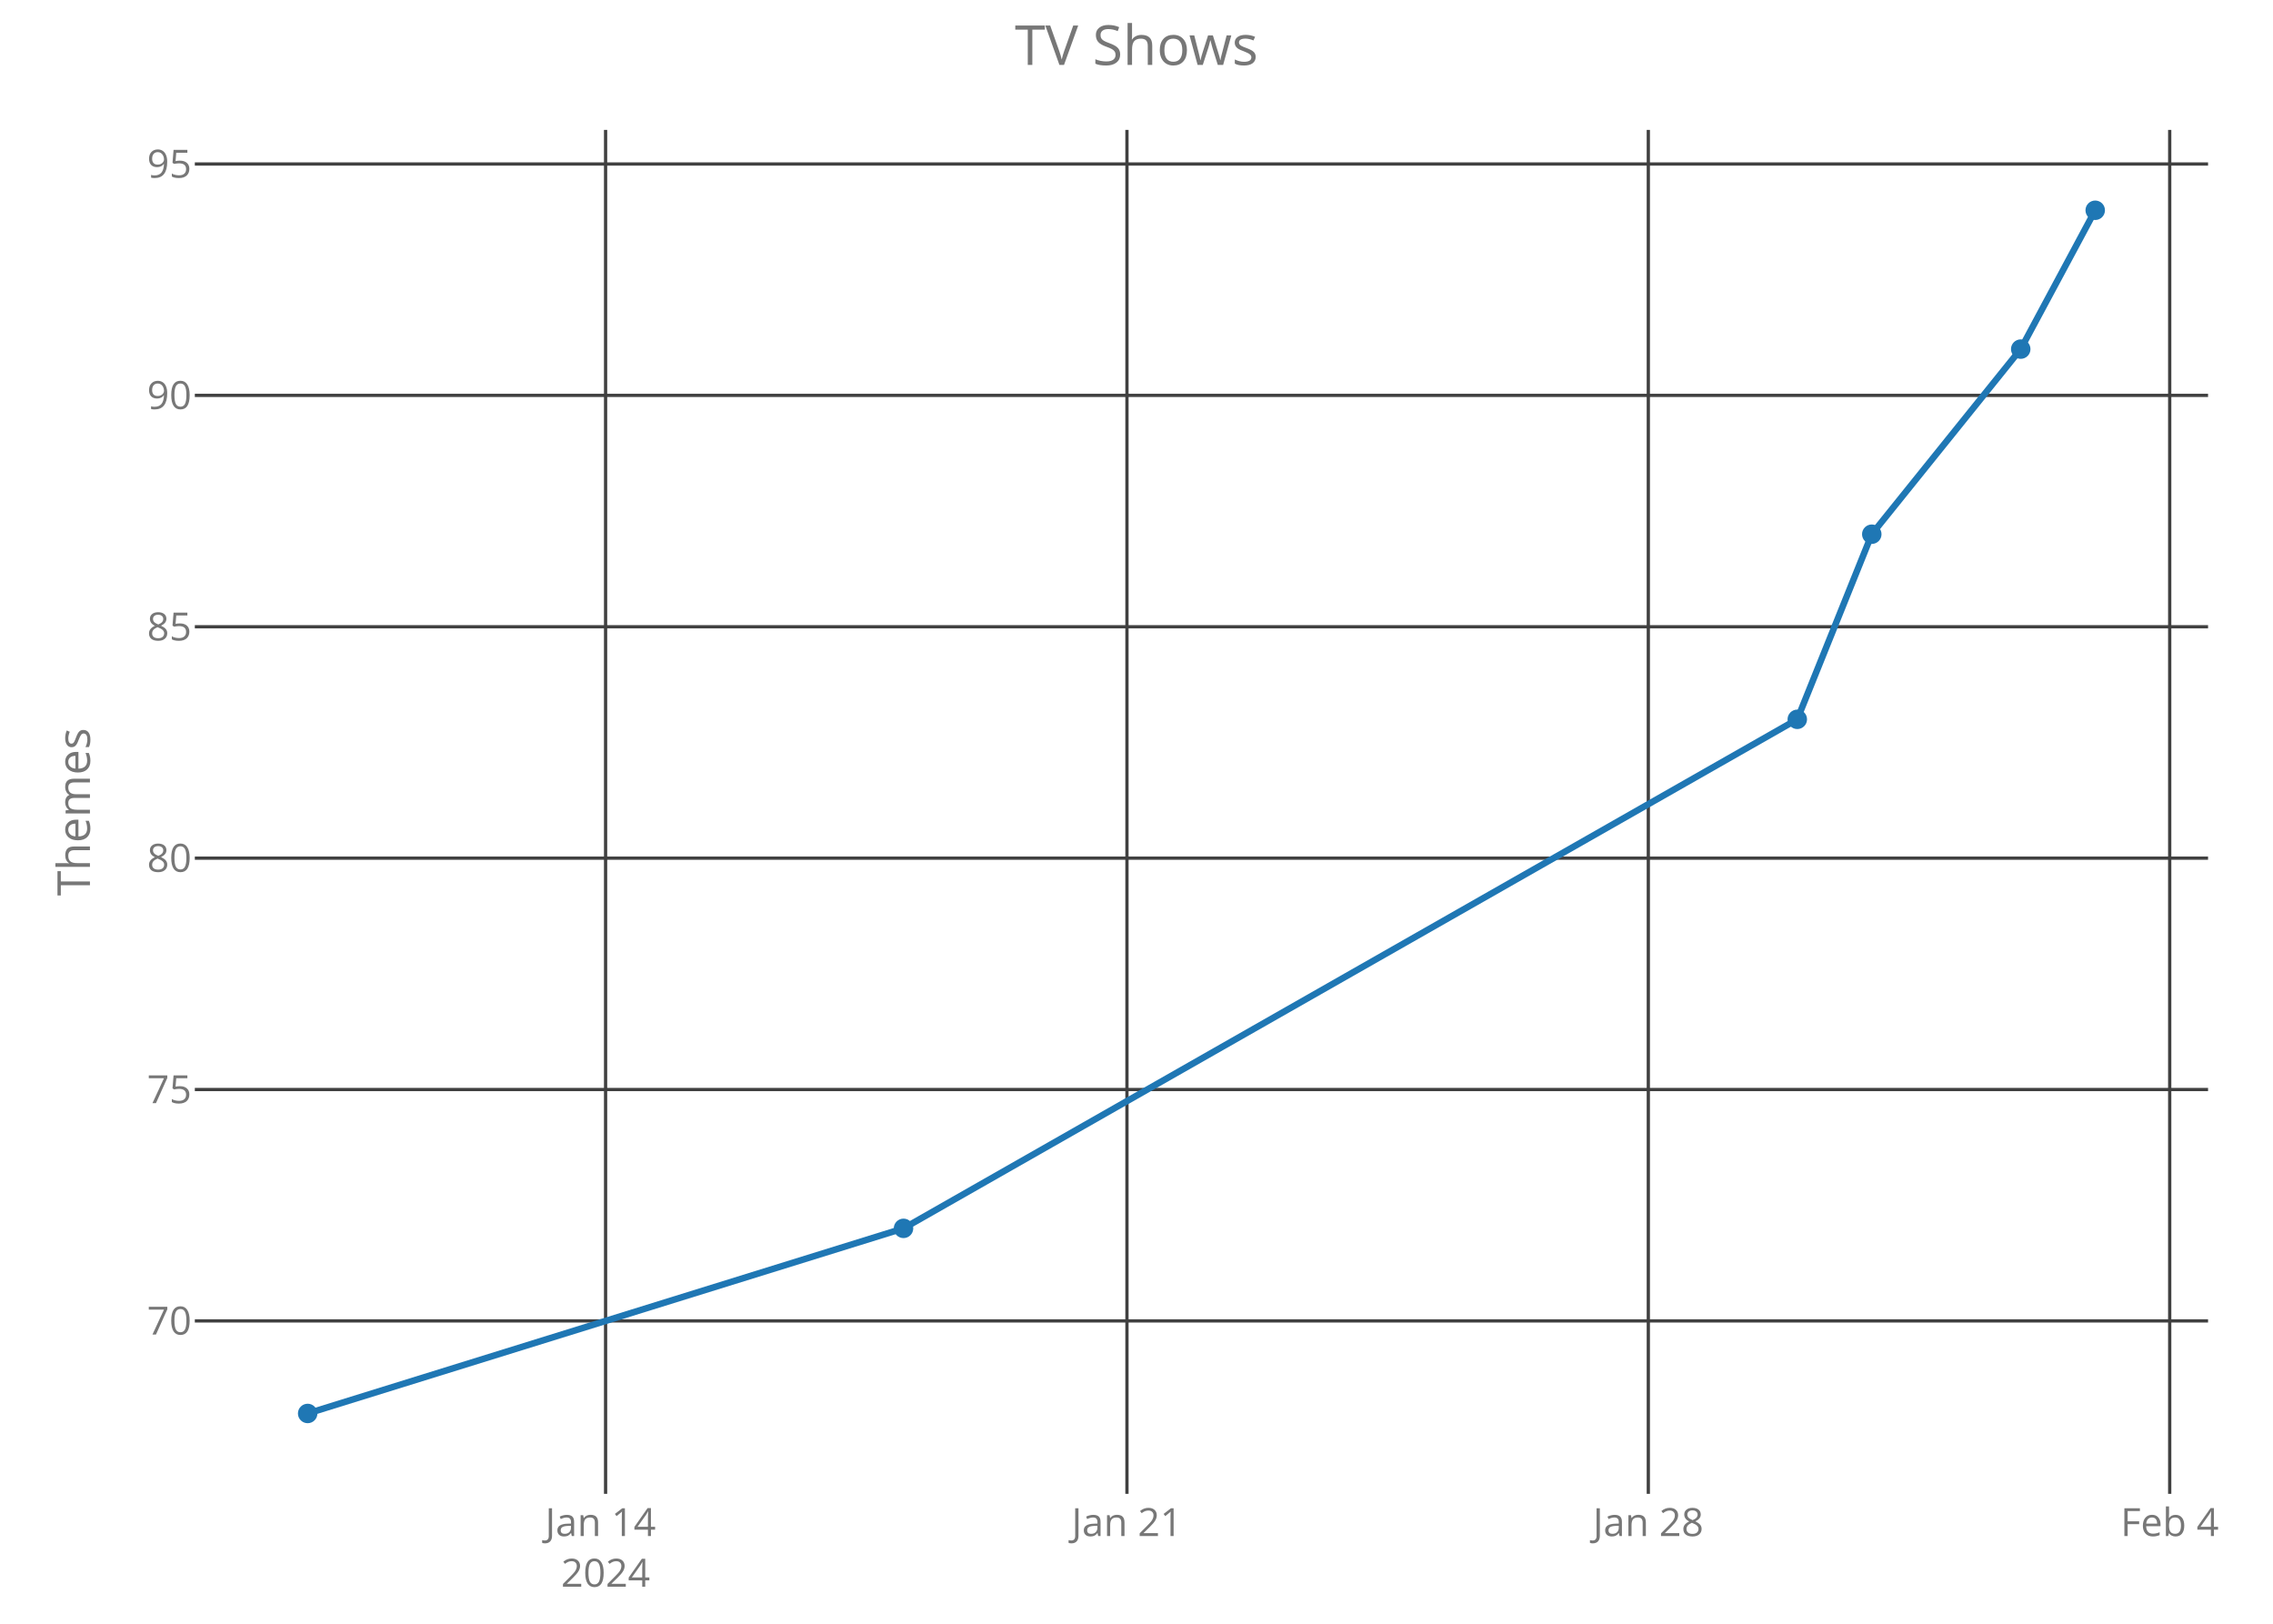
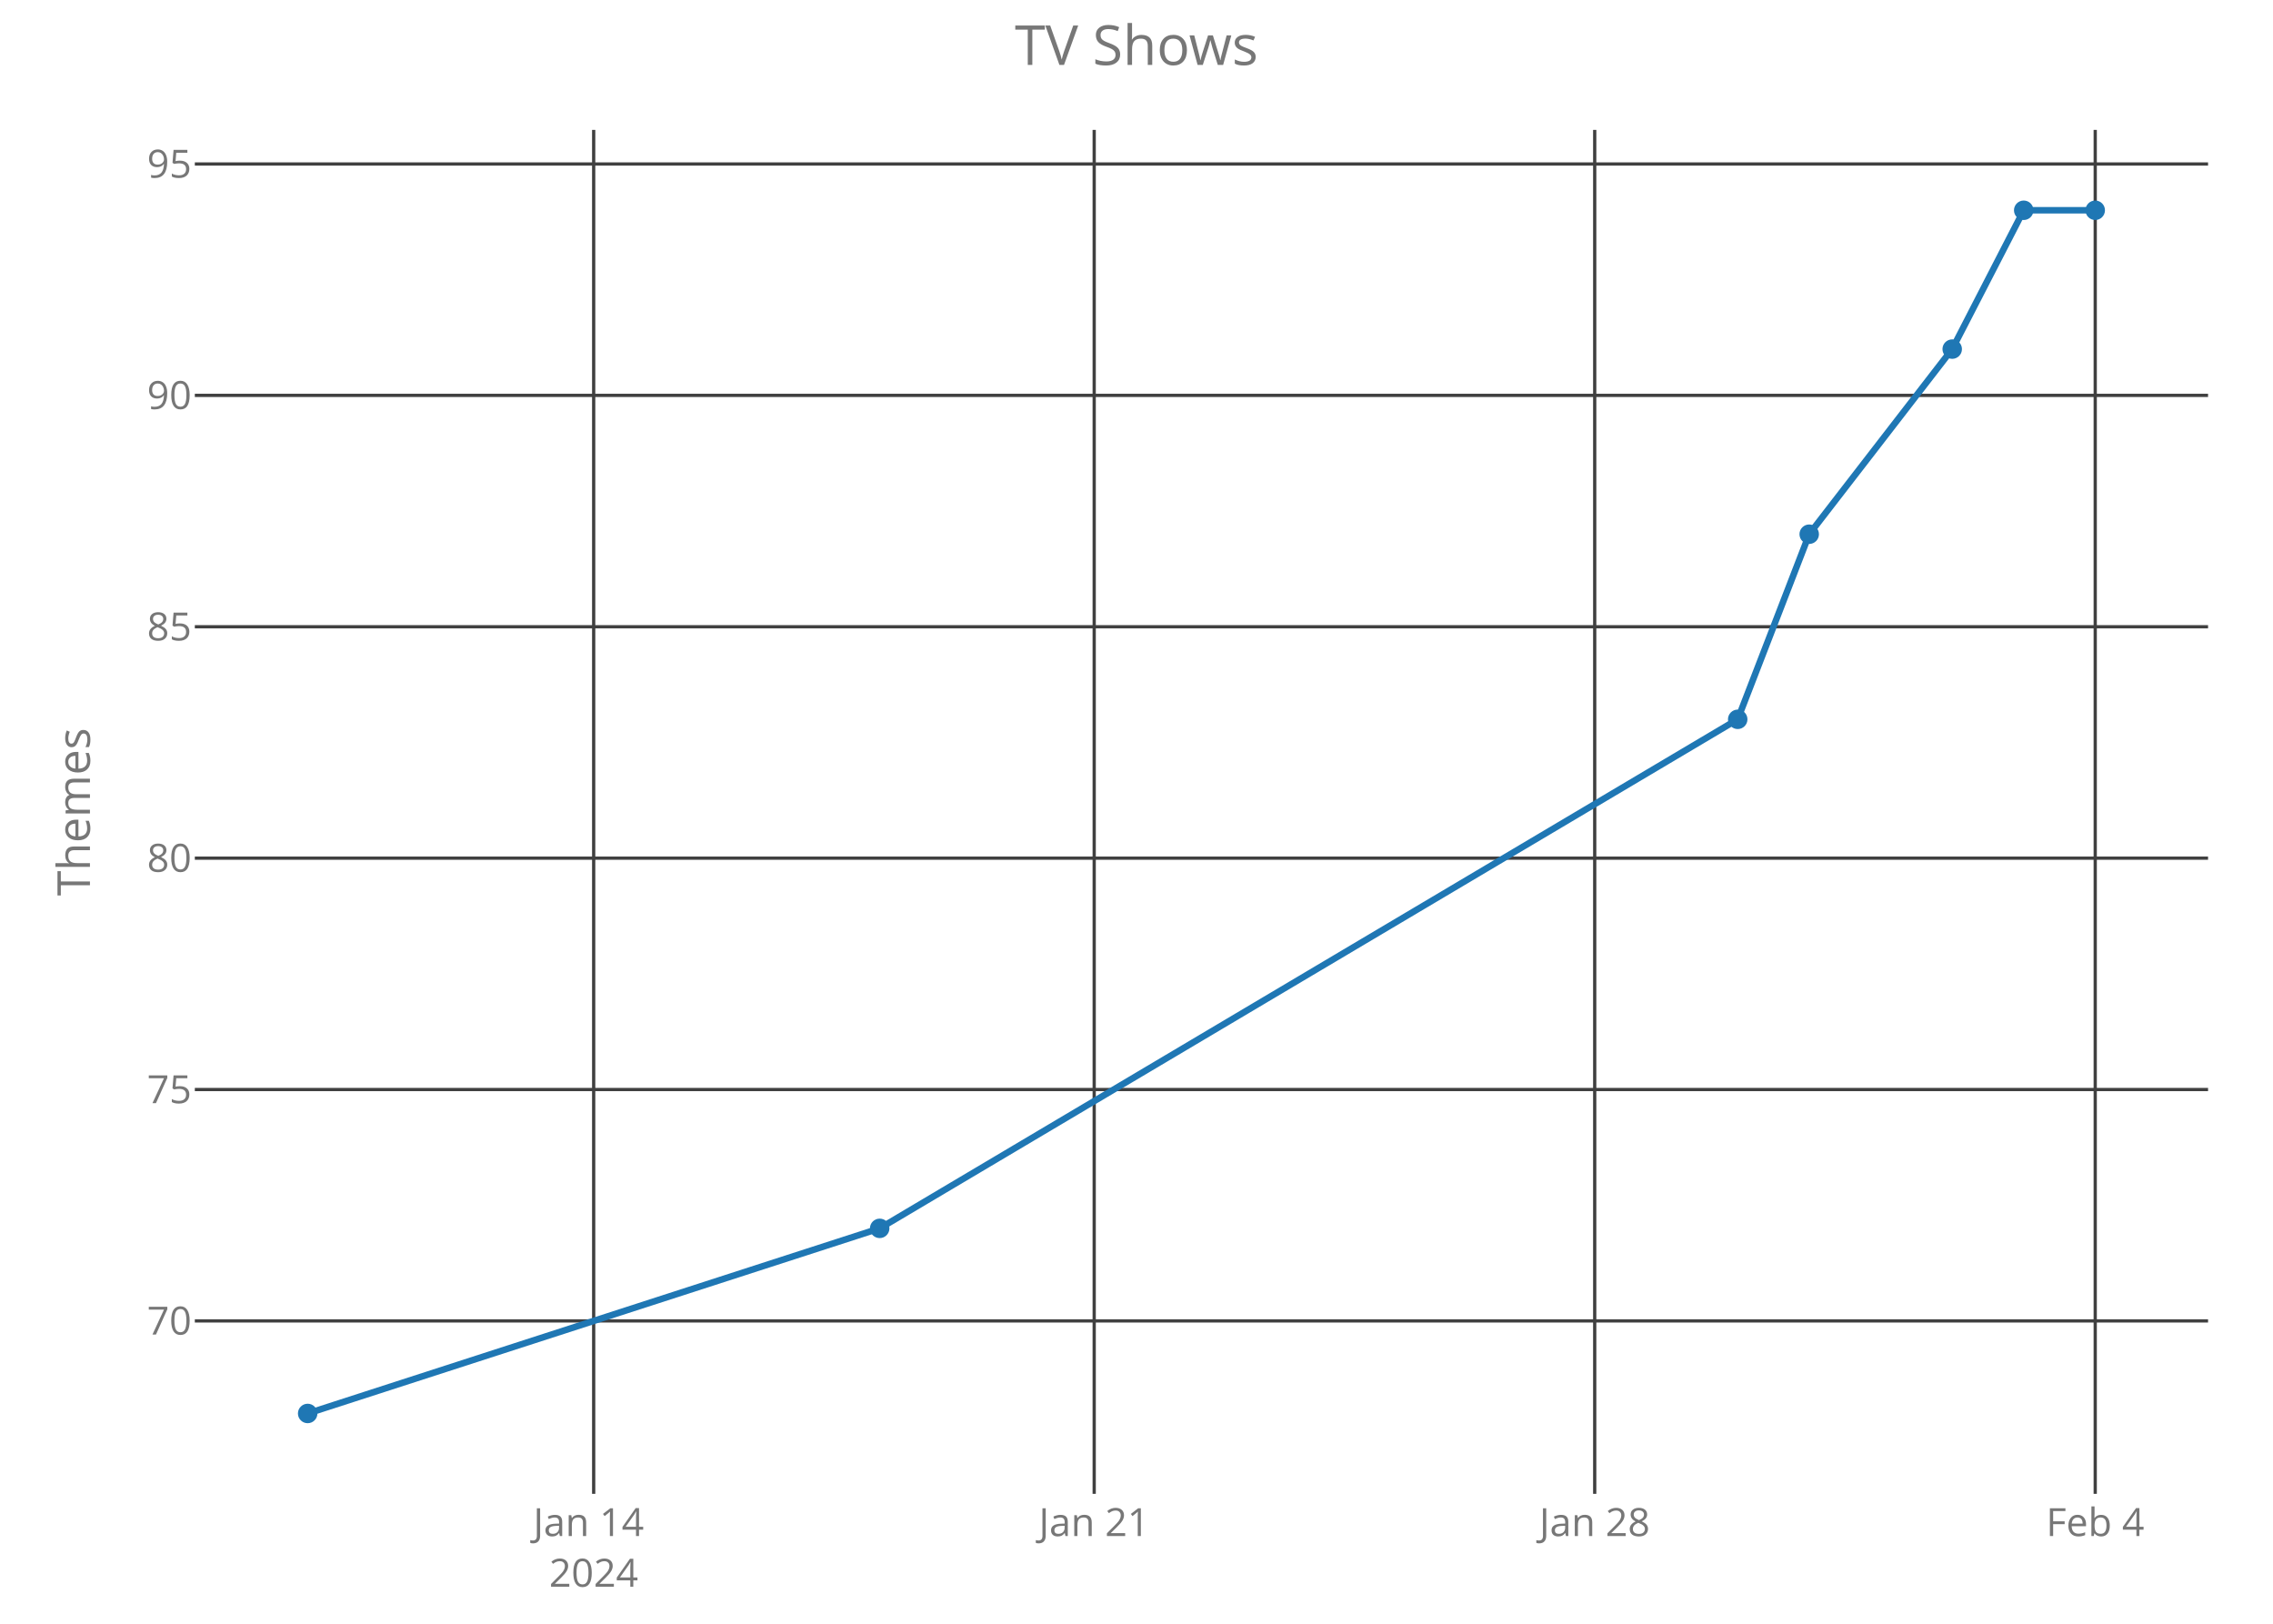
<svg xmlns="http://www.w3.org/2000/svg" class="main-svg" width="700" height="500" style="" viewBox="0 0 700 500">
  <rect x="0" y="0" width="700" height="500" style="fill: rgb(0, 0, 0); fill-opacity: 0;" />
-   <defs id="defs-b2e152">
+   <defs id="defs-099cd1">
    <g class="clips">
-       <clipPath id="clipb2e152xyplot" class="plotclip">
+       <clipPath id="clip099cd1xyplot" class="plotclip">
        <rect width="620" height="420" />
      </clipPath>
-       <clipPath class="axesclip" id="clipb2e152x">
+       <clipPath class="axesclip" id="clip099cd1x">
        <rect x="60" y="0" width="620" height="500" />
      </clipPath>
-       <clipPath class="axesclip" id="clipb2e152y">
+       <clipPath class="axesclip" id="clip099cd1y">
        <rect x="0" y="40" width="700" height="420" />
      </clipPath>
-       <clipPath class="axesclip" id="clipb2e152xy">
+       <clipPath class="axesclip" id="clip099cd1xy">
        <rect x="60" y="40" width="620" height="420" />
      </clipPath>
    </g>
    <g class="gradients" />
  </defs>
  <g class="bglayer">
    <rect class="bg" x="60" y="40" width="620" height="420" style="fill: rgb(0, 0, 0); fill-opacity: 0; stroke-width: 0;" />
  </g>
  <g class="layer-below">
    <g class="imagelayer" />
    <g class="shapelayer" />
  </g>
  <g class="cartesianlayer">
    <g class="subplot xy">
      <g class="layer-subplot">
        <g class="shapelayer" />
        <g class="imagelayer" />
      </g>
      <g class="gridlayer">
        <g class="x">
-           <path class="xgrid crisp" transform="translate(186.5,0)" d="M0,40v420" style="stroke: rgb(64, 64, 64); stroke-opacity: 1; stroke-width: 1px;" />
-           <path class="xgrid crisp" transform="translate(347.06,0)" d="M0,40v420" style="stroke: rgb(64, 64, 64); stroke-opacity: 1; stroke-width: 1px;" />
-           <path class="xgrid crisp" transform="translate(507.62,0)" d="M0,40v420" style="stroke: rgb(64, 64, 64); stroke-opacity: 1; stroke-width: 1px;" />
-           <path class="xgrid crisp" transform="translate(668.19,0)" d="M0,40v420" style="stroke: rgb(64, 64, 64); stroke-opacity: 1; stroke-width: 1px;" />
+           <path class="xgrid crisp" transform="translate(182.83,0)" d="M0,40v420" style="stroke: rgb(64, 64, 64); stroke-opacity: 1; stroke-width: 1px;" />
+           <path class="xgrid crisp" transform="translate(336.97,0)" d="M0,40v420" style="stroke: rgb(64, 64, 64); stroke-opacity: 1; stroke-width: 1px;" />
+           <path class="xgrid crisp" transform="translate(491.11,0)" d="M0,40v420" style="stroke: rgb(64, 64, 64); stroke-opacity: 1; stroke-width: 1px;" />
+           <path class="xgrid crisp" transform="translate(645.25,0)" d="M0,40v420" style="stroke: rgb(64, 64, 64); stroke-opacity: 1; stroke-width: 1px;" />
        </g>
        <g class="y">
          <path class="ygrid crisp" transform="translate(0,406.75)" d="M60,0h620" style="stroke: rgb(64, 64, 64); stroke-opacity: 1; stroke-width: 1px;" />
          <path class="ygrid crisp" transform="translate(0,335.5)" d="M60,0h620" style="stroke: rgb(64, 64, 64); stroke-opacity: 1; stroke-width: 1px;" />
          <path class="ygrid crisp" transform="translate(0,264.25)" d="M60,0h620" style="stroke: rgb(64, 64, 64); stroke-opacity: 1; stroke-width: 1px;" />
          <path class="ygrid crisp" transform="translate(0,193)" d="M60,0h620" style="stroke: rgb(64, 64, 64); stroke-opacity: 1; stroke-width: 1px;" />
          <path class="ygrid crisp" transform="translate(0,121.75)" d="M60,0h620" style="stroke: rgb(64, 64, 64); stroke-opacity: 1; stroke-width: 1px;" />
          <path class="ygrid crisp" transform="translate(0,50.5)" d="M60,0h620" style="stroke: rgb(64, 64, 64); stroke-opacity: 1; stroke-width: 1px;" />
        </g>
      </g>
      <g class="zerolinelayer" />
      <path class="xlines-below crisp" d="M0,0" style="fill: none;" />
      <path class="ylines-below crisp" d="M0,0" style="fill: none;" />
      <g class="overlines-below" />
      <g class="xaxislayer-below">
        <g class="xtick">
-           <text text-anchor="middle" x="0" y="473" transform="translate(186.5,0)" style="font-family: 'Open Sans'; font-size: 12px; fill: rgb(119, 119, 119); fill-opacity: 1; white-space: pre;">
+           <text text-anchor="middle" x="0" y="473" transform="translate(182.83,0)" style="font-family: 'Open Sans'; font-size: 12px; fill: rgb(119, 119, 119); fill-opacity: 1; white-space: pre;">
            <tspan class="line" dy="0em" x="0" y="473">Jan 14</tspan>
            <tspan class="line" dy="1.3em" x="0" y="473">2024</tspan>
          </text>
        </g>
        <g class="xtick">
-           <text text-anchor="middle" x="0" y="473" transform="translate(347.06,0)" style="font-family: 'Open Sans'; font-size: 12px; fill: rgb(119, 119, 119); fill-opacity: 1; white-space: pre;">Jan 21</text>
+           <text text-anchor="middle" x="0" y="473" transform="translate(336.97,0)" style="font-family: 'Open Sans'; font-size: 12px; fill: rgb(119, 119, 119); fill-opacity: 1; white-space: pre;">Jan 21</text>
        </g>
        <g class="xtick">
-           <text text-anchor="middle" x="0" y="473" transform="translate(507.62,0)" style="font-family: 'Open Sans'; font-size: 12px; fill: rgb(119, 119, 119); fill-opacity: 1; white-space: pre;">Jan 28</text>
+           <text text-anchor="middle" x="0" y="473" transform="translate(491.11,0)" style="font-family: 'Open Sans'; font-size: 12px; fill: rgb(119, 119, 119); fill-opacity: 1; white-space: pre;">Jan 28</text>
        </g>
        <g class="xtick">
-           <text text-anchor="middle" x="0" y="473" transform="translate(668.19,0)" style="font-family: 'Open Sans'; font-size: 12px; fill: rgb(119, 119, 119); fill-opacity: 1; white-space: pre;">Feb 4</text>
+           <text text-anchor="middle" x="0" y="473" transform="translate(645.25,0)" style="font-family: 'Open Sans'; font-size: 12px; fill: rgb(119, 119, 119); fill-opacity: 1; white-space: pre;">Feb 4</text>
        </g>
      </g>
      <g class="yaxislayer-below">
        <g class="ytick">
          <text text-anchor="end" x="59" y="4.2" transform="translate(0,406.75)" style="font-family: 'Open Sans'; font-size: 12px; fill: rgb(119, 119, 119); fill-opacity: 1; white-space: pre;">70</text>
        </g>
        <g class="ytick">
          <text text-anchor="end" x="59" y="4.2" transform="translate(0,335.5)" style="font-family: 'Open Sans'; font-size: 12px; fill: rgb(119, 119, 119); fill-opacity: 1; white-space: pre;">75</text>
        </g>
        <g class="ytick">
          <text text-anchor="end" x="59" y="4.2" transform="translate(0,264.25)" style="font-family: 'Open Sans'; font-size: 12px; fill: rgb(119, 119, 119); fill-opacity: 1; white-space: pre;">80</text>
        </g>
        <g class="ytick">
          <text text-anchor="end" x="59" y="4.2" transform="translate(0,193)" style="font-family: 'Open Sans'; font-size: 12px; fill: rgb(119, 119, 119); fill-opacity: 1; white-space: pre;">85</text>
        </g>
        <g class="ytick">
          <text text-anchor="end" x="59" y="4.2" transform="translate(0,121.75)" style="font-family: 'Open Sans'; font-size: 12px; fill: rgb(119, 119, 119); fill-opacity: 1; white-space: pre;">90</text>
        </g>
        <g class="ytick">
          <text text-anchor="end" x="59" y="4.2" transform="translate(0,50.5)" style="font-family: 'Open Sans'; font-size: 12px; fill: rgb(119, 119, 119); fill-opacity: 1; white-space: pre;">95</text>
        </g>
      </g>
      <g class="overaxes-below" />
-       <g class="plot" transform="translate(60,40)" clip-path="url('#clipb2e152xyplot')">
+       <g class="plot" transform="translate(60,40)" clip-path="url('#clip099cd1xyplot')">
        <g class="scatterlayer mlayer">
-           <g class="trace scatter trace904ca4" style="stroke-miterlimit: 2; opacity: 1;">
+           <g class="trace scatter traceed5897" style="stroke-miterlimit: 2; opacity: 1;">
            <g class="fills" />
            <g class="errorbars" />
            <g class="lines">
-               <path class="js-line" d="M34.75,395.25L218.25,338.25L493.5,181.5L516.44,124.5L562.31,67.5L585.25,24.75" style="vector-effect: non-scaling-stroke; fill: none; stroke: rgb(31, 119, 180); stroke-opacity: 1; stroke-width: 2px; opacity: 1;" />
+               <path class="js-line" d="M34.75,395.25L210.91,338.25L475.15,181.5L497.17,124.5L541.21,67.5L563.23,24.75L585.25,24.75" style="vector-effect: non-scaling-stroke; fill: none; stroke: rgb(31, 119, 180); stroke-opacity: 1; stroke-width: 2px; opacity: 1;" />
            </g>
            <g class="points">
              <path class="point" transform="translate(34.75,395.25)" d="M3,0A3,3 0 1,1 0,-3A3,3 0 0,1 3,0Z" style="opacity: 1; stroke-width: 0px; fill: rgb(31, 119, 180); fill-opacity: 1;" />
-               <path class="point" transform="translate(218.25,338.25)" d="M3,0A3,3 0 1,1 0,-3A3,3 0 0,1 3,0Z" style="opacity: 1; stroke-width: 0px; fill: rgb(31, 119, 180); fill-opacity: 1;" />
-               <path class="point" transform="translate(493.5,181.5)" d="M3,0A3,3 0 1,1 0,-3A3,3 0 0,1 3,0Z" style="opacity: 1; stroke-width: 0px; fill: rgb(31, 119, 180); fill-opacity: 1;" />
-               <path class="point" transform="translate(516.44,124.5)" d="M3,0A3,3 0 1,1 0,-3A3,3 0 0,1 3,0Z" style="opacity: 1; stroke-width: 0px; fill: rgb(31, 119, 180); fill-opacity: 1;" />
-               <path class="point" transform="translate(562.31,67.5)" d="M3,0A3,3 0 1,1 0,-3A3,3 0 0,1 3,0Z" style="opacity: 1; stroke-width: 0px; fill: rgb(31, 119, 180); fill-opacity: 1;" />
+               <path class="point" transform="translate(210.91,338.25)" d="M3,0A3,3 0 1,1 0,-3A3,3 0 0,1 3,0Z" style="opacity: 1; stroke-width: 0px; fill: rgb(31, 119, 180); fill-opacity: 1;" />
+               <path class="point" transform="translate(475.15,181.5)" d="M3,0A3,3 0 1,1 0,-3A3,3 0 0,1 3,0Z" style="opacity: 1; stroke-width: 0px; fill: rgb(31, 119, 180); fill-opacity: 1;" />
+               <path class="point" transform="translate(497.17,124.5)" d="M3,0A3,3 0 1,1 0,-3A3,3 0 0,1 3,0Z" style="opacity: 1; stroke-width: 0px; fill: rgb(31, 119, 180); fill-opacity: 1;" />
+               <path class="point" transform="translate(541.21,67.5)" d="M3,0A3,3 0 1,1 0,-3A3,3 0 0,1 3,0Z" style="opacity: 1; stroke-width: 0px; fill: rgb(31, 119, 180); fill-opacity: 1;" />
+               <path class="point" transform="translate(563.23,24.75)" d="M3,0A3,3 0 1,1 0,-3A3,3 0 0,1 3,0Z" style="opacity: 1; stroke-width: 0px; fill: rgb(31, 119, 180); fill-opacity: 1;" />
              <path class="point" transform="translate(585.25,24.75)" d="M3,0A3,3 0 1,1 0,-3A3,3 0 0,1 3,0Z" style="opacity: 1; stroke-width: 0px; fill: rgb(31, 119, 180); fill-opacity: 1;" />
            </g>
            <g class="text" />
          </g>
        </g>
      </g>
      <g class="overplot" />
      <path class="xlines-above" />
      <path class="ylines-above" />
      <g class="overlines-above" />
      <g class="xaxislayer-above" />
      <g class="yaxislayer-above" />
      <g class="overaxes-above" />
    </g>
  </g>
  <g class="polarlayer" />
  <g class="ternarylayer" />
  <g class="geolayer" />
  <g class="funnelarealayer" />
  <g class="pielayer" />
  <g class="treemaplayer" />
  <g class="sunburstlayer" />
  <g class="glimages" />
-   <defs id="topdefs-b2e152">
+   <defs id="topdefs-099cd1">
    <g class="clips" />
  </defs>
  <g class="layer-above">
    <g class="imagelayer" />
    <g class="shapelayer" />
  </g>
  <g class="infolayer">
    <g class="g-gtitle">
      <text class="gtitle" x="350" y="20" text-anchor="middle" dy="0em" style="font-family: 'Open Sans'; font-size: 17px; fill: rgb(119, 119, 119); opacity: 1; font-weight: normal; white-space: pre;">TV Shows</text>
    </g>
    <g class="g-xtitle" />
    <g class="g-ytitle">
      <text class="ytitle" transform="rotate(-90,27.7,250)" x="27.7" y="250" text-anchor="middle" style="font-family: 'Open Sans'; font-size: 14px; fill: rgb(119, 119, 119); opacity: 1; font-weight: normal; white-space: pre;">Themes</text>
    </g>
  </g>
</svg>
